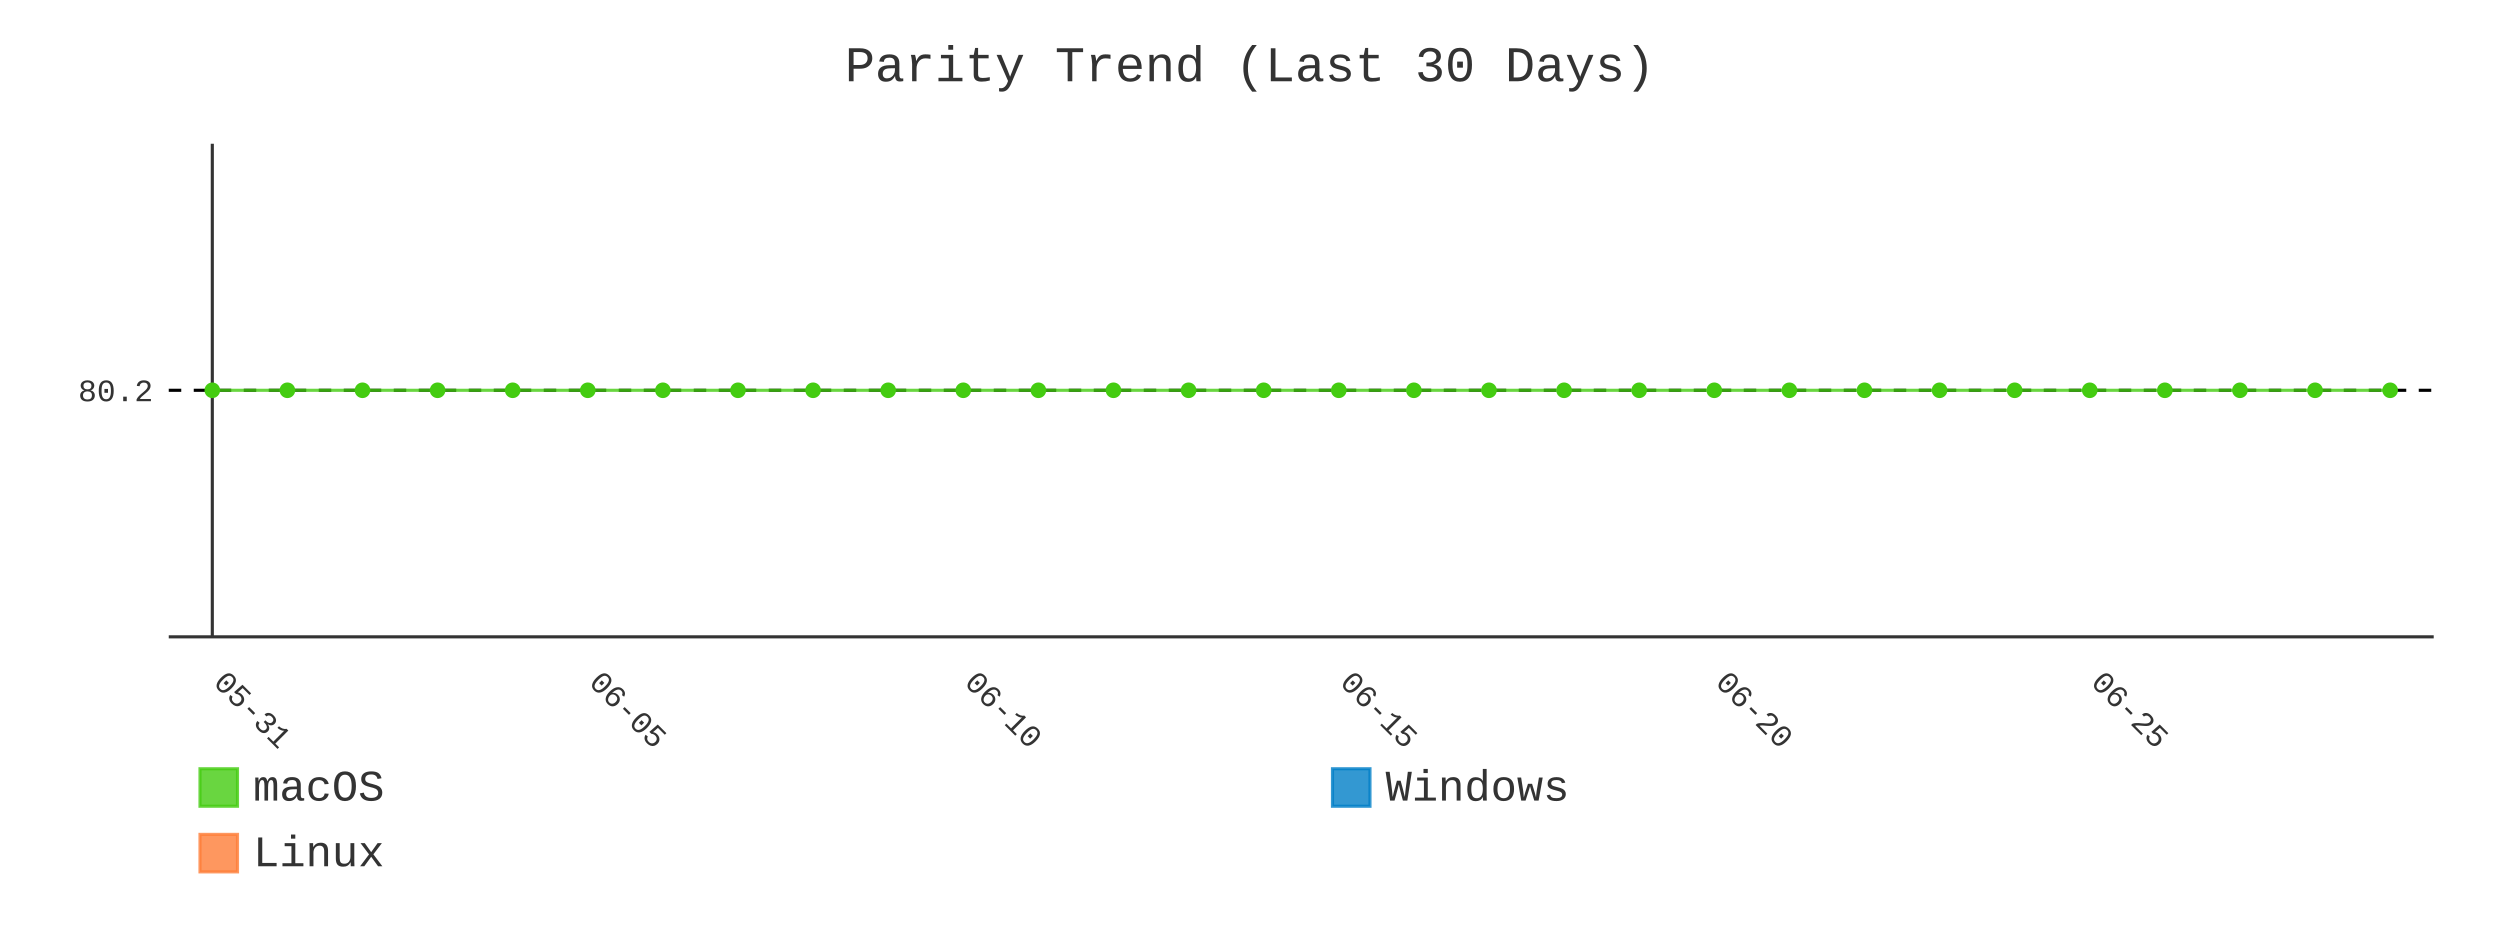
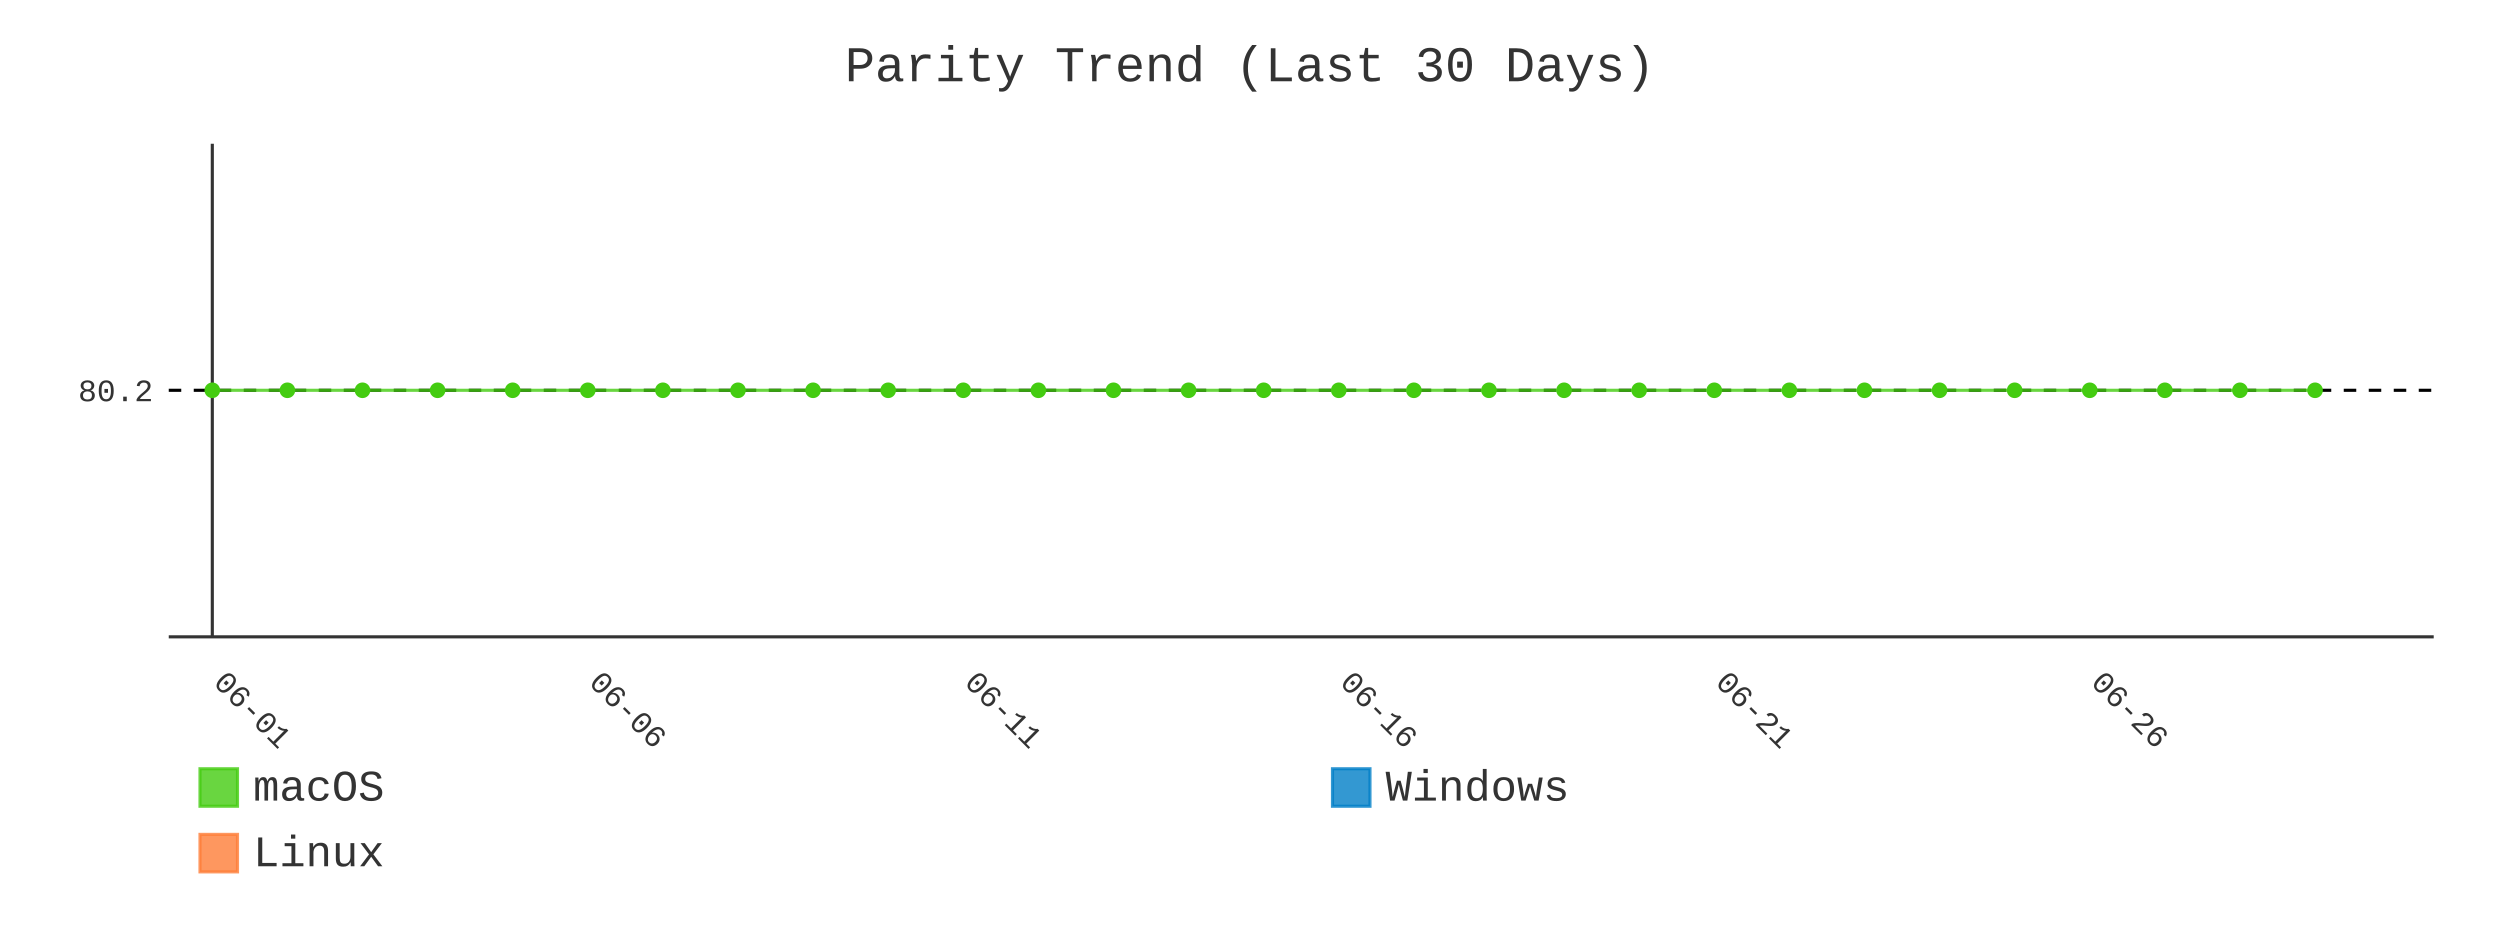
- <svg xmlns="http://www.w3.org/2000/svg" id="chart-cbdf20ff-f20b-450c-9f8c-f4f3bd2a7261" class="pygal-chart" viewBox="0 0 800 300">
+ <svg xmlns="http://www.w3.org/2000/svg" id="chart-4d1f2f15-1220-49eb-a57f-5f969fcfac02" class="pygal-chart" viewBox="0 0 800 300">
  <defs>
-     <style type="text/css">#chart-cbdf20ff-f20b-450c-9f8c-f4f3bd2a7261{-webkit-user-select:none;-webkit-font-smoothing:antialiased;font-family:Consolas,"Liberation Mono",Menlo,Courier,monospace}#chart-cbdf20ff-f20b-450c-9f8c-f4f3bd2a7261 .title{font-family:Consolas,"Liberation Mono",Menlo,Courier,monospace;font-size:16px}#chart-cbdf20ff-f20b-450c-9f8c-f4f3bd2a7261 .legends .legend text{font-family:Consolas,"Liberation Mono",Menlo,Courier,monospace;font-size:14px}#chart-cbdf20ff-f20b-450c-9f8c-f4f3bd2a7261 .axis text{font-family:Consolas,"Liberation Mono",Menlo,Courier,monospace;font-size:10px}#chart-cbdf20ff-f20b-450c-9f8c-f4f3bd2a7261 .axis text.major{font-family:Consolas,"Liberation Mono",Menlo,Courier,monospace;font-size:10px}#chart-cbdf20ff-f20b-450c-9f8c-f4f3bd2a7261 .text-overlay text.value{font-family:Consolas,"Liberation Mono",Menlo,Courier,monospace;font-size:16px}#chart-cbdf20ff-f20b-450c-9f8c-f4f3bd2a7261 .text-overlay text.label{font-family:Consolas,"Liberation Mono",Menlo,Courier,monospace;font-size:10px}#chart-cbdf20ff-f20b-450c-9f8c-f4f3bd2a7261 .tooltip{font-family:Consolas,"Liberation Mono",Menlo,Courier,monospace;font-size:14px}#chart-cbdf20ff-f20b-450c-9f8c-f4f3bd2a7261 text.no_data{font-family:Consolas,"Liberation Mono",Menlo,Courier,monospace;font-size:64px}
- #chart-cbdf20ff-f20b-450c-9f8c-f4f3bd2a7261{background-color:transparent}#chart-cbdf20ff-f20b-450c-9f8c-f4f3bd2a7261 path,#chart-cbdf20ff-f20b-450c-9f8c-f4f3bd2a7261 line,#chart-cbdf20ff-f20b-450c-9f8c-f4f3bd2a7261 rect,#chart-cbdf20ff-f20b-450c-9f8c-f4f3bd2a7261 circle{-webkit-transition:400ms;-moz-transition:400ms;transition:400ms}#chart-cbdf20ff-f20b-450c-9f8c-f4f3bd2a7261 .graph &gt; .background{fill:transparent}#chart-cbdf20ff-f20b-450c-9f8c-f4f3bd2a7261 .plot &gt; .background{fill:transparent}#chart-cbdf20ff-f20b-450c-9f8c-f4f3bd2a7261 .graph{fill:#333}#chart-cbdf20ff-f20b-450c-9f8c-f4f3bd2a7261 text.no_data{fill:#333}#chart-cbdf20ff-f20b-450c-9f8c-f4f3bd2a7261 .title{fill:#333}#chart-cbdf20ff-f20b-450c-9f8c-f4f3bd2a7261 .legends .legend text{fill:#333}#chart-cbdf20ff-f20b-450c-9f8c-f4f3bd2a7261 .legends .legend:hover text{fill:#333}#chart-cbdf20ff-f20b-450c-9f8c-f4f3bd2a7261 .axis .line{stroke:#333}#chart-cbdf20ff-f20b-450c-9f8c-f4f3bd2a7261 .axis .guide.line{stroke:#666}#chart-cbdf20ff-f20b-450c-9f8c-f4f3bd2a7261 .axis .major.line{stroke:#333}#chart-cbdf20ff-f20b-450c-9f8c-f4f3bd2a7261 .axis text.major{fill:#333}#chart-cbdf20ff-f20b-450c-9f8c-f4f3bd2a7261 .axis.y .guides:hover .guide.line,#chart-cbdf20ff-f20b-450c-9f8c-f4f3bd2a7261 .line-graph .axis.x .guides:hover .guide.line,#chart-cbdf20ff-f20b-450c-9f8c-f4f3bd2a7261 .stackedline-graph .axis.x .guides:hover .guide.line,#chart-cbdf20ff-f20b-450c-9f8c-f4f3bd2a7261 .xy-graph .axis.x .guides:hover .guide.line{stroke:#333}#chart-cbdf20ff-f20b-450c-9f8c-f4f3bd2a7261 .axis .guides:hover text{fill:#333}#chart-cbdf20ff-f20b-450c-9f8c-f4f3bd2a7261 .reactive{fill-opacity:.8;stroke-opacity:.8;stroke-width:1}#chart-cbdf20ff-f20b-450c-9f8c-f4f3bd2a7261 .ci{stroke:#333}#chart-cbdf20ff-f20b-450c-9f8c-f4f3bd2a7261 .reactive.active,#chart-cbdf20ff-f20b-450c-9f8c-f4f3bd2a7261 .active .reactive{fill-opacity:.9;stroke-opacity:.9;stroke-width:4}#chart-cbdf20ff-f20b-450c-9f8c-f4f3bd2a7261 .ci .reactive.active{stroke-width:1.5}#chart-cbdf20ff-f20b-450c-9f8c-f4f3bd2a7261 .series text{fill:#333}#chart-cbdf20ff-f20b-450c-9f8c-f4f3bd2a7261 .tooltip rect{fill:transparent;stroke:#333;-webkit-transition:opacity 400ms;-moz-transition:opacity 400ms;transition:opacity 400ms}#chart-cbdf20ff-f20b-450c-9f8c-f4f3bd2a7261 .tooltip .label{fill:#333}#chart-cbdf20ff-f20b-450c-9f8c-f4f3bd2a7261 .tooltip .label{fill:#333}#chart-cbdf20ff-f20b-450c-9f8c-f4f3bd2a7261 .tooltip .legend{font-size:.8em;fill:#666}#chart-cbdf20ff-f20b-450c-9f8c-f4f3bd2a7261 .tooltip .x_label{font-size:.6em;fill:#333}#chart-cbdf20ff-f20b-450c-9f8c-f4f3bd2a7261 .tooltip .xlink{font-size:.5em;text-decoration:underline}#chart-cbdf20ff-f20b-450c-9f8c-f4f3bd2a7261 .tooltip .value{font-size:1.5em}#chart-cbdf20ff-f20b-450c-9f8c-f4f3bd2a7261 .bound{font-size:.5em}#chart-cbdf20ff-f20b-450c-9f8c-f4f3bd2a7261 .max-value{font-size:.75em;fill:#666}#chart-cbdf20ff-f20b-450c-9f8c-f4f3bd2a7261 .map-element{fill:transparent;stroke:#666 !important}#chart-cbdf20ff-f20b-450c-9f8c-f4f3bd2a7261 .map-element .reactive{fill-opacity:inherit;stroke-opacity:inherit}#chart-cbdf20ff-f20b-450c-9f8c-f4f3bd2a7261 .color-0,#chart-cbdf20ff-f20b-450c-9f8c-f4f3bd2a7261 .color-0 a:visited{stroke:#4c1;fill:#4c1}#chart-cbdf20ff-f20b-450c-9f8c-f4f3bd2a7261 .color-1,#chart-cbdf20ff-f20b-450c-9f8c-f4f3bd2a7261 .color-1 a:visited{stroke:#007ec6;fill:#007ec6}#chart-cbdf20ff-f20b-450c-9f8c-f4f3bd2a7261 .color-2,#chart-cbdf20ff-f20b-450c-9f8c-f4f3bd2a7261 .color-2 a:visited{stroke:#fe7d37;fill:#fe7d37}#chart-cbdf20ff-f20b-450c-9f8c-f4f3bd2a7261 .text-overlay .color-0 text{fill:black}#chart-cbdf20ff-f20b-450c-9f8c-f4f3bd2a7261 .text-overlay .color-1 text{fill:black}#chart-cbdf20ff-f20b-450c-9f8c-f4f3bd2a7261 .text-overlay .color-2 text{fill:black}#chart-cbdf20ff-f20b-450c-9f8c-f4f3bd2a7261 .series{stroke-width:2}#chart-cbdf20ff-f20b-450c-9f8c-f4f3bd2a7261 .series.serie-0{stroke-width:2}#chart-cbdf20ff-f20b-450c-9f8c-f4f3bd2a7261 .series.serie-1{stroke-width:2}#chart-cbdf20ff-f20b-450c-9f8c-f4f3bd2a7261 .series.serie-2{stroke-width:2}
- #chart-cbdf20ff-f20b-450c-9f8c-f4f3bd2a7261 text.no_data{text-anchor:middle}#chart-cbdf20ff-f20b-450c-9f8c-f4f3bd2a7261 .guide.line{fill:none}#chart-cbdf20ff-f20b-450c-9f8c-f4f3bd2a7261 .centered{text-anchor:middle}#chart-cbdf20ff-f20b-450c-9f8c-f4f3bd2a7261 .title{text-anchor:middle}#chart-cbdf20ff-f20b-450c-9f8c-f4f3bd2a7261 .legends .legend text{fill-opacity:1}#chart-cbdf20ff-f20b-450c-9f8c-f4f3bd2a7261 .axis.x text{text-anchor:middle}#chart-cbdf20ff-f20b-450c-9f8c-f4f3bd2a7261 .axis.x:not(.web) text[transform]{text-anchor:start}#chart-cbdf20ff-f20b-450c-9f8c-f4f3bd2a7261 .axis.x:not(.web) text[transform].backwards{text-anchor:end}#chart-cbdf20ff-f20b-450c-9f8c-f4f3bd2a7261 .axis.y text{text-anchor:end}#chart-cbdf20ff-f20b-450c-9f8c-f4f3bd2a7261 .axis.y text[transform].backwards{text-anchor:start}#chart-cbdf20ff-f20b-450c-9f8c-f4f3bd2a7261 .axis.y2 text{text-anchor:start}#chart-cbdf20ff-f20b-450c-9f8c-f4f3bd2a7261 .axis.y2 text[transform].backwards{text-anchor:end}#chart-cbdf20ff-f20b-450c-9f8c-f4f3bd2a7261 .axis .guide.line{stroke-dasharray:4,4;stroke:black}#chart-cbdf20ff-f20b-450c-9f8c-f4f3bd2a7261 .axis .major.guide.line{stroke-dasharray:6,6;stroke:black}#chart-cbdf20ff-f20b-450c-9f8c-f4f3bd2a7261 .horizontal .axis.y .guide.line,#chart-cbdf20ff-f20b-450c-9f8c-f4f3bd2a7261 .horizontal .axis.y2 .guide.line,#chart-cbdf20ff-f20b-450c-9f8c-f4f3bd2a7261 .vertical .axis.x .guide.line{opacity:0}#chart-cbdf20ff-f20b-450c-9f8c-f4f3bd2a7261 .horizontal .axis.always_show .guide.line,#chart-cbdf20ff-f20b-450c-9f8c-f4f3bd2a7261 .vertical .axis.always_show .guide.line{opacity:1 !important}#chart-cbdf20ff-f20b-450c-9f8c-f4f3bd2a7261 .axis.y .guides:hover .guide.line,#chart-cbdf20ff-f20b-450c-9f8c-f4f3bd2a7261 .axis.y2 .guides:hover .guide.line,#chart-cbdf20ff-f20b-450c-9f8c-f4f3bd2a7261 .axis.x .guides:hover .guide.line{opacity:1}#chart-cbdf20ff-f20b-450c-9f8c-f4f3bd2a7261 .axis .guides:hover text{opacity:1}#chart-cbdf20ff-f20b-450c-9f8c-f4f3bd2a7261 .nofill{fill:none}#chart-cbdf20ff-f20b-450c-9f8c-f4f3bd2a7261 .subtle-fill{fill-opacity:.2}#chart-cbdf20ff-f20b-450c-9f8c-f4f3bd2a7261 .dot{stroke-width:1px;fill-opacity:1;stroke-opacity:1}#chart-cbdf20ff-f20b-450c-9f8c-f4f3bd2a7261 .dot.active{stroke-width:5px}#chart-cbdf20ff-f20b-450c-9f8c-f4f3bd2a7261 .dot.negative{fill:transparent}#chart-cbdf20ff-f20b-450c-9f8c-f4f3bd2a7261 text,#chart-cbdf20ff-f20b-450c-9f8c-f4f3bd2a7261 tspan{stroke:none !important}#chart-cbdf20ff-f20b-450c-9f8c-f4f3bd2a7261 .series text.active{opacity:1}#chart-cbdf20ff-f20b-450c-9f8c-f4f3bd2a7261 .tooltip rect{fill-opacity:.95;stroke-width:.5}#chart-cbdf20ff-f20b-450c-9f8c-f4f3bd2a7261 .tooltip text{fill-opacity:1}#chart-cbdf20ff-f20b-450c-9f8c-f4f3bd2a7261 .showable{visibility:hidden}#chart-cbdf20ff-f20b-450c-9f8c-f4f3bd2a7261 .showable.shown{visibility:visible}#chart-cbdf20ff-f20b-450c-9f8c-f4f3bd2a7261 .gauge-background{fill:rgba(229,229,229,1);stroke:none}#chart-cbdf20ff-f20b-450c-9f8c-f4f3bd2a7261 .bg-lines{stroke:transparent;stroke-width:2px}</style>
+     <style type="text/css">#chart-4d1f2f15-1220-49eb-a57f-5f969fcfac02{-webkit-user-select:none;-webkit-font-smoothing:antialiased;font-family:Consolas,"Liberation Mono",Menlo,Courier,monospace}#chart-4d1f2f15-1220-49eb-a57f-5f969fcfac02 .title{font-family:Consolas,"Liberation Mono",Menlo,Courier,monospace;font-size:16px}#chart-4d1f2f15-1220-49eb-a57f-5f969fcfac02 .legends .legend text{font-family:Consolas,"Liberation Mono",Menlo,Courier,monospace;font-size:14px}#chart-4d1f2f15-1220-49eb-a57f-5f969fcfac02 .axis text{font-family:Consolas,"Liberation Mono",Menlo,Courier,monospace;font-size:10px}#chart-4d1f2f15-1220-49eb-a57f-5f969fcfac02 .axis text.major{font-family:Consolas,"Liberation Mono",Menlo,Courier,monospace;font-size:10px}#chart-4d1f2f15-1220-49eb-a57f-5f969fcfac02 .text-overlay text.value{font-family:Consolas,"Liberation Mono",Menlo,Courier,monospace;font-size:16px}#chart-4d1f2f15-1220-49eb-a57f-5f969fcfac02 .text-overlay text.label{font-family:Consolas,"Liberation Mono",Menlo,Courier,monospace;font-size:10px}#chart-4d1f2f15-1220-49eb-a57f-5f969fcfac02 .tooltip{font-family:Consolas,"Liberation Mono",Menlo,Courier,monospace;font-size:14px}#chart-4d1f2f15-1220-49eb-a57f-5f969fcfac02 text.no_data{font-family:Consolas,"Liberation Mono",Menlo,Courier,monospace;font-size:64px}
+ #chart-4d1f2f15-1220-49eb-a57f-5f969fcfac02{background-color:transparent}#chart-4d1f2f15-1220-49eb-a57f-5f969fcfac02 path,#chart-4d1f2f15-1220-49eb-a57f-5f969fcfac02 line,#chart-4d1f2f15-1220-49eb-a57f-5f969fcfac02 rect,#chart-4d1f2f15-1220-49eb-a57f-5f969fcfac02 circle{-webkit-transition:400ms;-moz-transition:400ms;transition:400ms}#chart-4d1f2f15-1220-49eb-a57f-5f969fcfac02 .graph &gt; .background{fill:transparent}#chart-4d1f2f15-1220-49eb-a57f-5f969fcfac02 .plot &gt; .background{fill:transparent}#chart-4d1f2f15-1220-49eb-a57f-5f969fcfac02 .graph{fill:#333}#chart-4d1f2f15-1220-49eb-a57f-5f969fcfac02 text.no_data{fill:#333}#chart-4d1f2f15-1220-49eb-a57f-5f969fcfac02 .title{fill:#333}#chart-4d1f2f15-1220-49eb-a57f-5f969fcfac02 .legends .legend text{fill:#333}#chart-4d1f2f15-1220-49eb-a57f-5f969fcfac02 .legends .legend:hover text{fill:#333}#chart-4d1f2f15-1220-49eb-a57f-5f969fcfac02 .axis .line{stroke:#333}#chart-4d1f2f15-1220-49eb-a57f-5f969fcfac02 .axis .guide.line{stroke:#666}#chart-4d1f2f15-1220-49eb-a57f-5f969fcfac02 .axis .major.line{stroke:#333}#chart-4d1f2f15-1220-49eb-a57f-5f969fcfac02 .axis text.major{fill:#333}#chart-4d1f2f15-1220-49eb-a57f-5f969fcfac02 .axis.y .guides:hover .guide.line,#chart-4d1f2f15-1220-49eb-a57f-5f969fcfac02 .line-graph .axis.x .guides:hover .guide.line,#chart-4d1f2f15-1220-49eb-a57f-5f969fcfac02 .stackedline-graph .axis.x .guides:hover .guide.line,#chart-4d1f2f15-1220-49eb-a57f-5f969fcfac02 .xy-graph .axis.x .guides:hover .guide.line{stroke:#333}#chart-4d1f2f15-1220-49eb-a57f-5f969fcfac02 .axis .guides:hover text{fill:#333}#chart-4d1f2f15-1220-49eb-a57f-5f969fcfac02 .reactive{fill-opacity:.8;stroke-opacity:.8;stroke-width:1}#chart-4d1f2f15-1220-49eb-a57f-5f969fcfac02 .ci{stroke:#333}#chart-4d1f2f15-1220-49eb-a57f-5f969fcfac02 .reactive.active,#chart-4d1f2f15-1220-49eb-a57f-5f969fcfac02 .active .reactive{fill-opacity:.9;stroke-opacity:.9;stroke-width:4}#chart-4d1f2f15-1220-49eb-a57f-5f969fcfac02 .ci .reactive.active{stroke-width:1.5}#chart-4d1f2f15-1220-49eb-a57f-5f969fcfac02 .series text{fill:#333}#chart-4d1f2f15-1220-49eb-a57f-5f969fcfac02 .tooltip rect{fill:transparent;stroke:#333;-webkit-transition:opacity 400ms;-moz-transition:opacity 400ms;transition:opacity 400ms}#chart-4d1f2f15-1220-49eb-a57f-5f969fcfac02 .tooltip .label{fill:#333}#chart-4d1f2f15-1220-49eb-a57f-5f969fcfac02 .tooltip .label{fill:#333}#chart-4d1f2f15-1220-49eb-a57f-5f969fcfac02 .tooltip .legend{font-size:.8em;fill:#666}#chart-4d1f2f15-1220-49eb-a57f-5f969fcfac02 .tooltip .x_label{font-size:.6em;fill:#333}#chart-4d1f2f15-1220-49eb-a57f-5f969fcfac02 .tooltip .xlink{font-size:.5em;text-decoration:underline}#chart-4d1f2f15-1220-49eb-a57f-5f969fcfac02 .tooltip .value{font-size:1.5em}#chart-4d1f2f15-1220-49eb-a57f-5f969fcfac02 .bound{font-size:.5em}#chart-4d1f2f15-1220-49eb-a57f-5f969fcfac02 .max-value{font-size:.75em;fill:#666}#chart-4d1f2f15-1220-49eb-a57f-5f969fcfac02 .map-element{fill:transparent;stroke:#666 !important}#chart-4d1f2f15-1220-49eb-a57f-5f969fcfac02 .map-element .reactive{fill-opacity:inherit;stroke-opacity:inherit}#chart-4d1f2f15-1220-49eb-a57f-5f969fcfac02 .color-0,#chart-4d1f2f15-1220-49eb-a57f-5f969fcfac02 .color-0 a:visited{stroke:#4c1;fill:#4c1}#chart-4d1f2f15-1220-49eb-a57f-5f969fcfac02 .color-1,#chart-4d1f2f15-1220-49eb-a57f-5f969fcfac02 .color-1 a:visited{stroke:#007ec6;fill:#007ec6}#chart-4d1f2f15-1220-49eb-a57f-5f969fcfac02 .color-2,#chart-4d1f2f15-1220-49eb-a57f-5f969fcfac02 .color-2 a:visited{stroke:#fe7d37;fill:#fe7d37}#chart-4d1f2f15-1220-49eb-a57f-5f969fcfac02 .text-overlay .color-0 text{fill:black}#chart-4d1f2f15-1220-49eb-a57f-5f969fcfac02 .text-overlay .color-1 text{fill:black}#chart-4d1f2f15-1220-49eb-a57f-5f969fcfac02 .text-overlay .color-2 text{fill:black}#chart-4d1f2f15-1220-49eb-a57f-5f969fcfac02 .series{stroke-width:2}#chart-4d1f2f15-1220-49eb-a57f-5f969fcfac02 .series.serie-0{stroke-width:2}#chart-4d1f2f15-1220-49eb-a57f-5f969fcfac02 .series.serie-1{stroke-width:2}#chart-4d1f2f15-1220-49eb-a57f-5f969fcfac02 .series.serie-2{stroke-width:2}
+ #chart-4d1f2f15-1220-49eb-a57f-5f969fcfac02 text.no_data{text-anchor:middle}#chart-4d1f2f15-1220-49eb-a57f-5f969fcfac02 .guide.line{fill:none}#chart-4d1f2f15-1220-49eb-a57f-5f969fcfac02 .centered{text-anchor:middle}#chart-4d1f2f15-1220-49eb-a57f-5f969fcfac02 .title{text-anchor:middle}#chart-4d1f2f15-1220-49eb-a57f-5f969fcfac02 .legends .legend text{fill-opacity:1}#chart-4d1f2f15-1220-49eb-a57f-5f969fcfac02 .axis.x text{text-anchor:middle}#chart-4d1f2f15-1220-49eb-a57f-5f969fcfac02 .axis.x:not(.web) text[transform]{text-anchor:start}#chart-4d1f2f15-1220-49eb-a57f-5f969fcfac02 .axis.x:not(.web) text[transform].backwards{text-anchor:end}#chart-4d1f2f15-1220-49eb-a57f-5f969fcfac02 .axis.y text{text-anchor:end}#chart-4d1f2f15-1220-49eb-a57f-5f969fcfac02 .axis.y text[transform].backwards{text-anchor:start}#chart-4d1f2f15-1220-49eb-a57f-5f969fcfac02 .axis.y2 text{text-anchor:start}#chart-4d1f2f15-1220-49eb-a57f-5f969fcfac02 .axis.y2 text[transform].backwards{text-anchor:end}#chart-4d1f2f15-1220-49eb-a57f-5f969fcfac02 .axis .guide.line{stroke-dasharray:4,4;stroke:black}#chart-4d1f2f15-1220-49eb-a57f-5f969fcfac02 .axis .major.guide.line{stroke-dasharray:6,6;stroke:black}#chart-4d1f2f15-1220-49eb-a57f-5f969fcfac02 .horizontal .axis.y .guide.line,#chart-4d1f2f15-1220-49eb-a57f-5f969fcfac02 .horizontal .axis.y2 .guide.line,#chart-4d1f2f15-1220-49eb-a57f-5f969fcfac02 .vertical .axis.x .guide.line{opacity:0}#chart-4d1f2f15-1220-49eb-a57f-5f969fcfac02 .horizontal .axis.always_show .guide.line,#chart-4d1f2f15-1220-49eb-a57f-5f969fcfac02 .vertical .axis.always_show .guide.line{opacity:1 !important}#chart-4d1f2f15-1220-49eb-a57f-5f969fcfac02 .axis.y .guides:hover .guide.line,#chart-4d1f2f15-1220-49eb-a57f-5f969fcfac02 .axis.y2 .guides:hover .guide.line,#chart-4d1f2f15-1220-49eb-a57f-5f969fcfac02 .axis.x .guides:hover .guide.line{opacity:1}#chart-4d1f2f15-1220-49eb-a57f-5f969fcfac02 .axis .guides:hover text{opacity:1}#chart-4d1f2f15-1220-49eb-a57f-5f969fcfac02 .nofill{fill:none}#chart-4d1f2f15-1220-49eb-a57f-5f969fcfac02 .subtle-fill{fill-opacity:.2}#chart-4d1f2f15-1220-49eb-a57f-5f969fcfac02 .dot{stroke-width:1px;fill-opacity:1;stroke-opacity:1}#chart-4d1f2f15-1220-49eb-a57f-5f969fcfac02 .dot.active{stroke-width:5px}#chart-4d1f2f15-1220-49eb-a57f-5f969fcfac02 .dot.negative{fill:transparent}#chart-4d1f2f15-1220-49eb-a57f-5f969fcfac02 text,#chart-4d1f2f15-1220-49eb-a57f-5f969fcfac02 tspan{stroke:none !important}#chart-4d1f2f15-1220-49eb-a57f-5f969fcfac02 .series text.active{opacity:1}#chart-4d1f2f15-1220-49eb-a57f-5f969fcfac02 .tooltip rect{fill-opacity:.95;stroke-width:.5}#chart-4d1f2f15-1220-49eb-a57f-5f969fcfac02 .tooltip text{fill-opacity:1}#chart-4d1f2f15-1220-49eb-a57f-5f969fcfac02 .showable{visibility:hidden}#chart-4d1f2f15-1220-49eb-a57f-5f969fcfac02 .showable.shown{visibility:visible}#chart-4d1f2f15-1220-49eb-a57f-5f969fcfac02 .gauge-background{fill:rgba(229,229,229,1);stroke:none}#chart-4d1f2f15-1220-49eb-a57f-5f969fcfac02 .bg-lines{stroke:transparent;stroke-width:2px}</style>
  </defs>
  <g class="graph line-graph vertical">
    <rect x="0" y="0" width="800" height="300" class="background" />
    <g transform="translate(54, 46)" class="plot">
      <rect x="0" y="0" width="724.787" height="157.787" class="background" />
      <g class="axis y always_show">
        <path d="M0 157.787 h724.787" class="line" />
        <g class="guides">
          <path d="M0 78.893 h724.787" class="guide line" />
          <text x="-5" y="82.393" class="">80.2</text>
        </g>
      </g>
      <g class="axis x">
        <g class="guides">
          <path d="M13.938 0 v157.787" class="major line" />
-           <text x="13.938" y="172.787" class="major" transform="rotate(45 13.93821 172.7868)">05-31</text>
+           <text x="13.938" y="172.787" class="major" transform="rotate(45 13.93821 172.7868)">06-01</text>
        </g>
        <g class="guides">
          <path d="M134.095 0 v157.787" class="major guide line" />
-           <text x="134.095" y="172.787" class="major" transform="rotate(45 134.0952 172.7868)">06-05</text>
+           <text x="134.095" y="172.787" class="major" transform="rotate(45 134.0952 172.7868)">06-06</text>
        </g>
        <g class="guides">
          <path d="M254.252 0 v157.787" class="major guide line" />
-           <text x="254.252" y="172.787" class="major" transform="rotate(45 254.2521 172.7868)">06-10</text>
+           <text x="254.252" y="172.787" class="major" transform="rotate(45 254.2521 172.7868)">06-11</text>
        </g>
        <g class="guides">
          <path d="M374.409 0 v157.787" class="major guide line" />
-           <text x="374.409" y="172.787" class="major" transform="rotate(45 374.4091 172.7868)">06-15</text>
+           <text x="374.409" y="172.787" class="major" transform="rotate(45 374.4091 172.7868)">06-16</text>
        </g>
        <g class="guides">
          <path d="M494.566 0 v157.787" class="major guide line" />
-           <text x="494.566" y="172.787" class="major" transform="rotate(45 494.5661 172.7868)">06-20</text>
+           <text x="494.566" y="172.787" class="major" transform="rotate(45 494.5661 172.7868)">06-21</text>
        </g>
        <g class="guides">
          <path d="M614.723 0 v157.787" class="major guide line" />
-           <text x="614.723" y="172.787" class="major" transform="rotate(45 614.723 172.7868)">06-25</text>
+           <text x="614.723" y="172.787" class="major" transform="rotate(45 614.723 172.7868)">06-26</text>
        </g>
      </g>
      <g class="series serie-0 color-0">
-         <path d="M13.938 78.893 L37.97 78.893 62.001 78.893 86.032 78.893 110.064 78.893 134.095 78.893 158.127 78.893 182.158 78.893 206.189 78.893 230.221 78.893 254.252 78.893 278.284 78.893 302.315 78.893 326.346 78.893 350.378 78.893 374.409 78.893 398.44 78.893 422.472 78.893 446.503 78.893 470.535 78.893 494.566 78.893 518.597 78.893 542.629 78.893 566.66 78.893 590.692 78.893 614.723 78.893 638.754 78.893 662.786 78.893 686.817 78.893 710.849 78.893" class="line reactive nofill" />
+         <path d="M13.938 78.893 L37.97 78.893 62.001 78.893 86.032 78.893 110.064 78.893 134.095 78.893 158.127 78.893 182.158 78.893 206.189 78.893 230.221 78.893 254.252 78.893 278.284 78.893 302.315 78.893 326.346 78.893 350.378 78.893 374.409 78.893 398.44 78.893 422.472 78.893 446.503 78.893 470.535 78.893 494.566 78.893 518.597 78.893 542.629 78.893 566.66 78.893 590.692 78.893 614.723 78.893 638.754 78.893 662.786 78.893 686.817 78.893" class="line reactive nofill" />
      </g>
      <g class="series serie-1 color-1" />
      <g class="series serie-2 color-2" />
    </g>
    <g class="titles">
      <text x="400.0" y="26" class="title plot_title">Parity Trend (Last 30 Days)</text>
    </g>
    <g transform="translate(54, 46)" class="plot overlay">
      <g class="series serie-0 color-0">
        <g class="dots">
          <circle cx="13.938" cy="78.893" r="2" class="dot reactive tooltip-trigger" />
        </g>
        <g class="dots">
          <circle cx="37.97" cy="78.893" r="2" class="dot reactive tooltip-trigger" />
        </g>
        <g class="dots">
          <circle cx="62.001" cy="78.893" r="2" class="dot reactive tooltip-trigger" />
        </g>
        <g class="dots">
          <circle cx="86.032" cy="78.893" r="2" class="dot reactive tooltip-trigger" />
        </g>
        <g class="dots">
          <circle cx="110.064" cy="78.893" r="2" class="dot reactive tooltip-trigger" />
        </g>
        <g class="dots">
          <circle cx="134.095" cy="78.893" r="2" class="dot reactive tooltip-trigger" />
        </g>
        <g class="dots">
          <circle cx="158.127" cy="78.893" r="2" class="dot reactive tooltip-trigger" />
        </g>
        <g class="dots">
          <circle cx="182.158" cy="78.893" r="2" class="dot reactive tooltip-trigger" />
        </g>
        <g class="dots">
          <circle cx="206.189" cy="78.893" r="2" class="dot reactive tooltip-trigger" />
        </g>
        <g class="dots">
          <circle cx="230.221" cy="78.893" r="2" class="dot reactive tooltip-trigger" />
        </g>
        <g class="dots">
          <circle cx="254.252" cy="78.893" r="2" class="dot reactive tooltip-trigger" />
        </g>
        <g class="dots">
          <circle cx="278.284" cy="78.893" r="2" class="dot reactive tooltip-trigger" />
        </g>
        <g class="dots">
          <circle cx="302.315" cy="78.893" r="2" class="dot reactive tooltip-trigger" />
        </g>
        <g class="dots">
          <circle cx="326.346" cy="78.893" r="2" class="dot reactive tooltip-trigger" />
        </g>
        <g class="dots">
          <circle cx="350.378" cy="78.893" r="2" class="dot reactive tooltip-trigger" />
        </g>
        <g class="dots">
          <circle cx="374.409" cy="78.893" r="2" class="dot reactive tooltip-trigger" />
        </g>
        <g class="dots">
          <circle cx="398.44" cy="78.893" r="2" class="dot reactive tooltip-trigger" />
        </g>
        <g class="dots">
          <circle cx="422.472" cy="78.893" r="2" class="dot reactive tooltip-trigger" />
        </g>
        <g class="dots">
          <circle cx="446.503" cy="78.893" r="2" class="dot reactive tooltip-trigger" />
        </g>
        <g class="dots">
          <circle cx="470.535" cy="78.893" r="2" class="dot reactive tooltip-trigger" />
        </g>
        <g class="dots">
          <circle cx="494.566" cy="78.893" r="2" class="dot reactive tooltip-trigger" />
        </g>
        <g class="dots">
          <circle cx="518.597" cy="78.893" r="2" class="dot reactive tooltip-trigger" />
        </g>
        <g class="dots">
          <circle cx="542.629" cy="78.893" r="2" class="dot reactive tooltip-trigger" />
        </g>
        <g class="dots">
          <circle cx="566.66" cy="78.893" r="2" class="dot reactive tooltip-trigger" />
        </g>
        <g class="dots">
          <circle cx="590.692" cy="78.893" r="2" class="dot reactive tooltip-trigger" />
        </g>
        <g class="dots">
          <circle cx="614.723" cy="78.893" r="2" class="dot reactive tooltip-trigger" />
        </g>
        <g class="dots">
          <circle cx="638.754" cy="78.893" r="2" class="dot reactive tooltip-trigger" />
        </g>
        <g class="dots">
          <circle cx="662.786" cy="78.893" r="2" class="dot reactive tooltip-trigger" />
        </g>
        <g class="dots">
          <circle cx="686.817" cy="78.893" r="2" class="dot reactive tooltip-trigger" />
        </g>
-         <g class="dots">
-           <circle cx="710.849" cy="78.893" r="2" class="dot reactive tooltip-trigger" />
-         </g>
      </g>
      <g class="series serie-1 color-1" />
      <g class="series serie-2 color-2" />
    </g>
    <g transform="translate(54, 46)" class="plot text-overlay">
      <g class="series serie-0 color-0" />
      <g class="series serie-1 color-1" />
      <g class="series serie-2 color-2" />
    </g>
    <g transform="translate(54, 46)" class="plot tooltip-overlay">
      <g transform="translate(0 0)" style="opacity: 0" class="tooltip">
        <rect rx="0" ry="0" width="0" height="0" class="tooltip-box" />
        <g class="text" />
      </g>
    </g>
    <g transform="translate(64, 245)" class="legends">
      <g id="activate-serie-0" class="legend reactive activate-serie">
        <rect x="0.0" y="1.0" width="12" height="12" class="color-0 reactive" />
        <text x="17.0" y="11.2">macOS</text>
      </g>
      <g id="activate-serie-1" class="legend reactive activate-serie">
        <rect x="362.393" y="1.0" width="12" height="12" class="color-1 reactive" />
        <text x="379.393" y="11.2">Windows</text>
      </g>
      <g id="activate-serie-2" class="legend reactive activate-serie">
        <rect x="0.0" y="22.0" width="12" height="12" class="color-2 reactive" />
        <text x="17.0" y="32.2">Linux</text>
      </g>
    </g>
  </g>
</svg>
